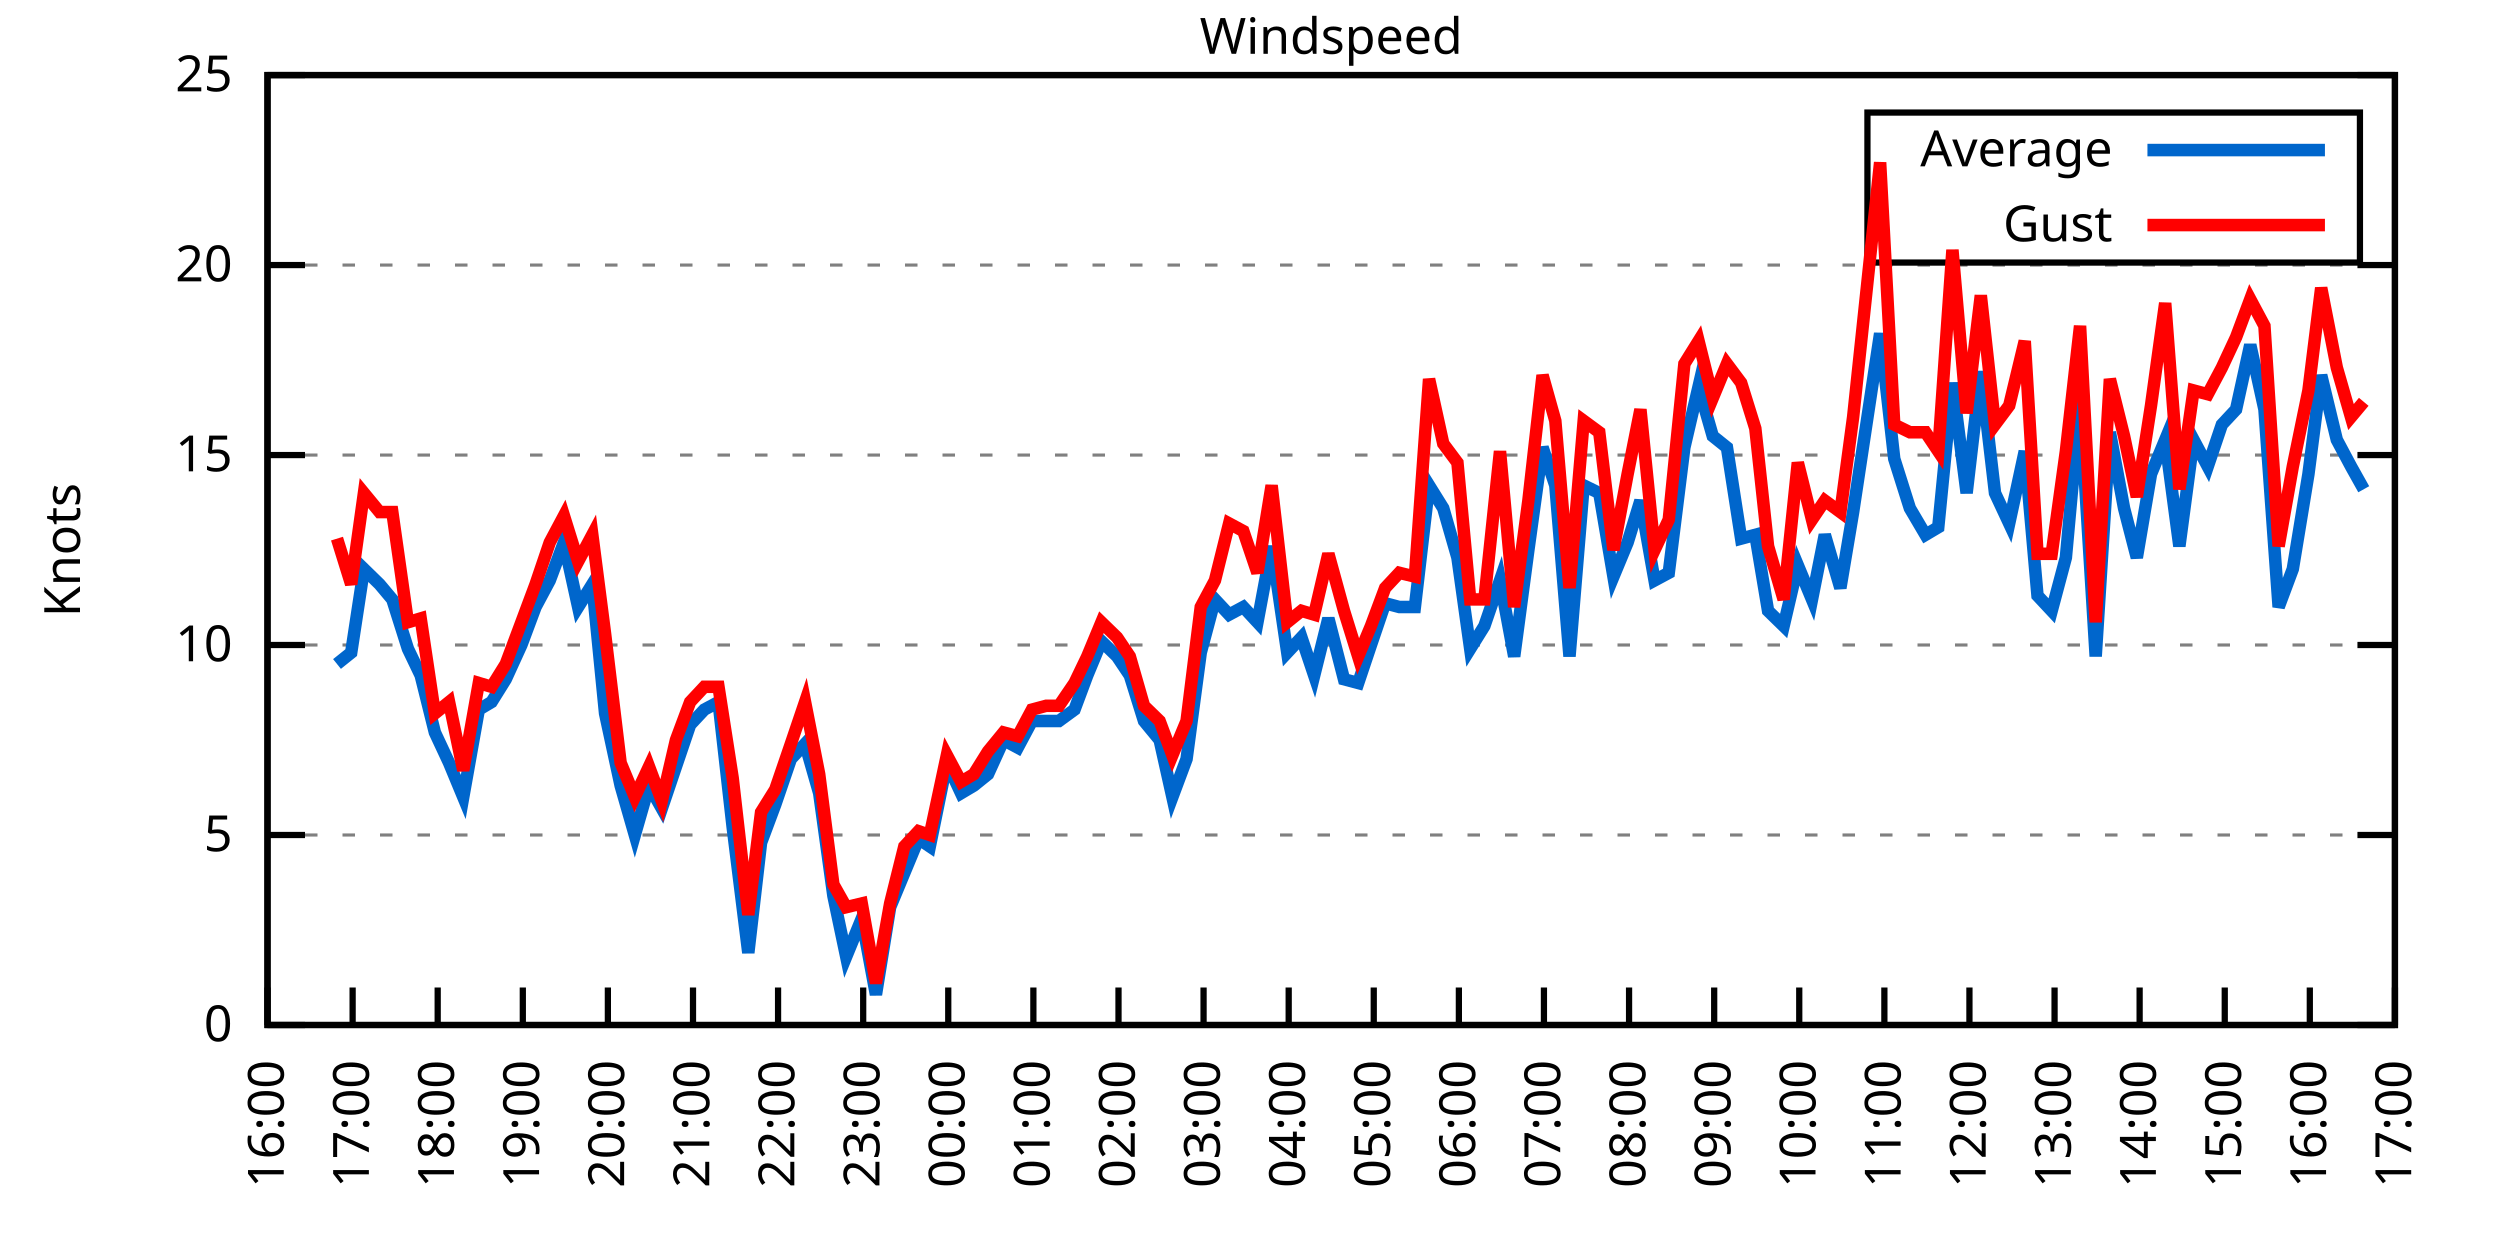
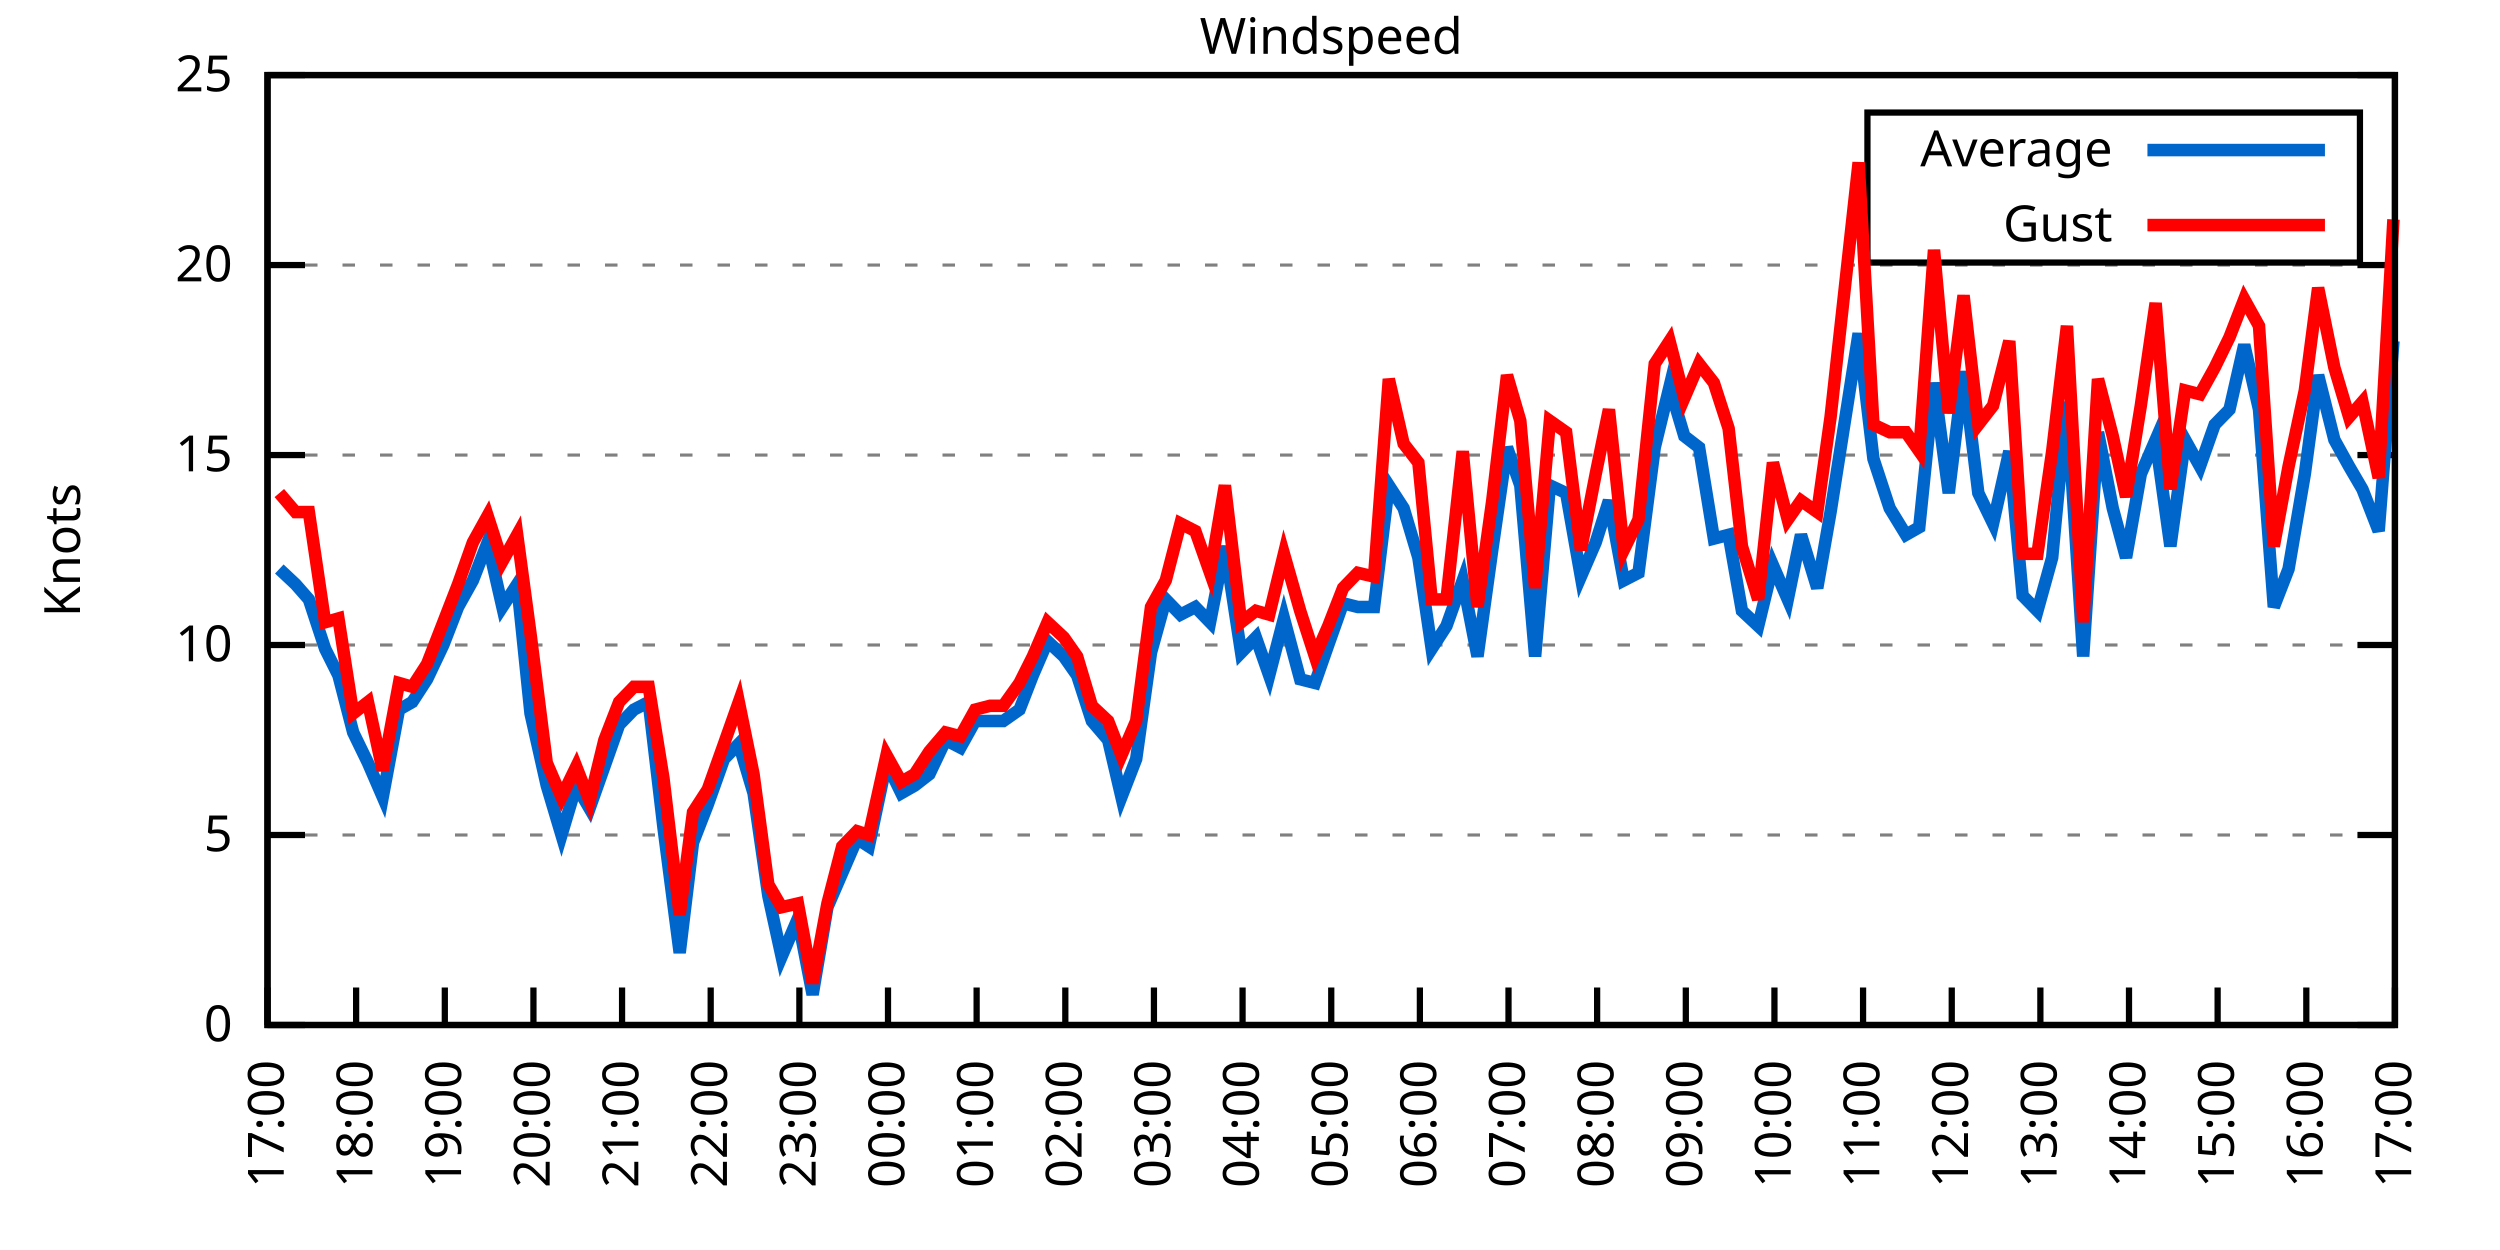
<svg xmlns="http://www.w3.org/2000/svg" xmlns:xlink="http://www.w3.org/1999/xlink" width="400" height="200" viewBox="0 0 400 200">
  <g id="gnuplot_canvas">
    <rect x="0" y="0" width="400" height="200" fill="none" />
    <defs>
      <circle id="gpDot" r="0.5" stroke-width="0.5" stroke="currentColor" />
      <path id="gpPt0" stroke-width="0.333" stroke="currentColor" d="M-1,0 h2 M0,-1 v2" />
      <path id="gpPt1" stroke-width="0.333" stroke="currentColor" d="M-1,-1 L1,1 M1,-1 L-1,1" />
      <path id="gpPt2" stroke-width="0.333" stroke="currentColor" d="M-1,0 L1,0 M0,-1 L0,1 M-1,-1 L1,1 M-1,1 L1,-1" />
      <rect id="gpPt3" stroke-width="0.333" stroke="currentColor" x="-1" y="-1" width="2" height="2" />
      <rect id="gpPt4" stroke-width="0.333" stroke="currentColor" fill="currentColor" x="-1" y="-1" width="2" height="2" />
      <circle id="gpPt5" stroke-width="0.333" stroke="currentColor" cx="0" cy="0" r="1" />
      <use xlink:href="#gpPt5" id="gpPt6" fill="currentColor" stroke="none" />
      <path id="gpPt7" stroke-width="0.333" stroke="currentColor" d="M0,-1.33 L-1.33,0.67 L1.33,0.67 z" />
      <use xlink:href="#gpPt7" id="gpPt8" fill="currentColor" stroke="none" />
      <use xlink:href="#gpPt7" id="gpPt9" stroke="currentColor" transform="rotate(180)" />
      <use xlink:href="#gpPt9" id="gpPt10" fill="currentColor" stroke="none" />
      <use xlink:href="#gpPt3" id="gpPt11" stroke="currentColor" transform="rotate(45)" />
      <use xlink:href="#gpPt11" id="gpPt12" fill="currentColor" stroke="none" />
      <path id="gpPt13" stroke-width="0.333" stroke="currentColor" d="M0,1.330 L1.265,0.411 L0.782,-1.067 L-0.782,-1.076 L-1.265,0.411 z" />
      <use xlink:href="#gpPt13" id="gpPt14" fill="currentColor" stroke="none" />
      <filter id="textbox" filterUnits="objectBoundingBox" x="0" y="0" height="1" width="1">
        <feFlood flood-color="white" flood-opacity="1" result="bgnd" />
        <feComposite in="SourceGraphic" in2="bgnd" operator="atop" />
      </filter>
      <filter id="greybox" filterUnits="objectBoundingBox" x="0" y="0" height="1" width="1">
        <feFlood flood-color="lightgrey" flood-opacity="1" result="grey" />
        <feComposite in="SourceGraphic" in2="grey" operator="atop" />
      </filter>
    </defs>
    <g fill="none" color="white" stroke="currentColor" stroke-width="1.00" stroke-linecap="butt" stroke-linejoin="miter">
</g>
    <g fill="none" color="black" stroke="currentColor" stroke-width="1.00" stroke-linecap="butt" stroke-linejoin="miter">
      <g stroke="none" shape-rendering="crispEdges">
        <polygon fill="rgb(255, 255, 255)" points="42.80,164.00 383.18,164.00 383.18,12.02 42.80,12.02 " />
      </g>
    </g>
    <g fill="none" color="black" stroke="currentColor" stroke-width="1.00" stroke-linecap="butt" stroke-linejoin="miter">
</g>
    <g fill="none" color="black" stroke="black" stroke-width="0.50" stroke-linecap="butt" stroke-linejoin="miter">
</g>
    <g fill="none" color="gray" stroke="currentColor" stroke-width="0.50" stroke-linecap="butt" stroke-linejoin="miter">
      <path stroke="gray" stroke-dasharray="2,4" class="gridline" d="M42.80,164.00 L383.19,164.00  " />
    </g>
    <g fill="none" color="gray" stroke="gray" stroke-width="1.00" stroke-linecap="butt" stroke-linejoin="miter">
</g>
    <g fill="none" color="black" stroke="currentColor" stroke-width="1.00" stroke-linecap="butt" stroke-linejoin="miter">
      <path stroke="black" d="M42.80,164.00 L48.80,164.00 M383.19,164.00 L377.19,164.00  " />
      <g transform="translate(37.20,166.60)" stroke="none" fill="black" font-family="Sans" font-size="8.00" text-anchor="end">
        <text>
          <tspan font-family="Sans"> 0</tspan>
        </text>
      </g>
    </g>
    <g fill="none" color="black" stroke="currentColor" stroke-width="1.00" stroke-linecap="butt" stroke-linejoin="miter">
</g>
    <g fill="none" color="black" stroke="black" stroke-width="0.50" stroke-linecap="butt" stroke-linejoin="miter">
</g>
    <g fill="none" color="gray" stroke="currentColor" stroke-width="0.50" stroke-linecap="butt" stroke-linejoin="miter">
      <path stroke="gray" stroke-dasharray="2,4" class="gridline" d="M42.80,133.60 L383.19,133.60  " />
    </g>
    <g fill="none" color="gray" stroke="gray" stroke-width="1.00" stroke-linecap="butt" stroke-linejoin="miter">
</g>
    <g fill="none" color="black" stroke="currentColor" stroke-width="1.00" stroke-linecap="butt" stroke-linejoin="miter">
      <path stroke="black" d="M42.80,133.60 L48.80,133.60 M383.19,133.60 L377.19,133.60  " />
      <g transform="translate(37.20,136.20)" stroke="none" fill="black" font-family="Sans" font-size="8.00" text-anchor="end">
        <text>
          <tspan font-family="Sans"> 5</tspan>
        </text>
      </g>
    </g>
    <g fill="none" color="black" stroke="currentColor" stroke-width="1.00" stroke-linecap="butt" stroke-linejoin="miter">
</g>
    <g fill="none" color="black" stroke="black" stroke-width="0.50" stroke-linecap="butt" stroke-linejoin="miter">
</g>
    <g fill="none" color="gray" stroke="currentColor" stroke-width="0.50" stroke-linecap="butt" stroke-linejoin="miter">
      <path stroke="gray" stroke-dasharray="2,4" class="gridline" d="M42.80,103.20 L383.19,103.20  " />
    </g>
    <g fill="none" color="gray" stroke="gray" stroke-width="1.00" stroke-linecap="butt" stroke-linejoin="miter">
</g>
    <g fill="none" color="black" stroke="currentColor" stroke-width="1.00" stroke-linecap="butt" stroke-linejoin="miter">
      <path stroke="black" d="M42.80,103.20 L48.80,103.20 M383.19,103.20 L377.19,103.20  " />
      <g transform="translate(37.20,105.80)" stroke="none" fill="black" font-family="Sans" font-size="8.00" text-anchor="end">
        <text>
          <tspan font-family="Sans"> 10</tspan>
        </text>
      </g>
    </g>
    <g fill="none" color="black" stroke="currentColor" stroke-width="1.00" stroke-linecap="butt" stroke-linejoin="miter">
</g>
    <g fill="none" color="black" stroke="black" stroke-width="0.50" stroke-linecap="butt" stroke-linejoin="miter">
</g>
    <g fill="none" color="gray" stroke="currentColor" stroke-width="0.50" stroke-linecap="butt" stroke-linejoin="miter">
      <path stroke="gray" stroke-dasharray="2,4" class="gridline" d="M42.80,72.81 L383.19,72.81  " />
    </g>
    <g fill="none" color="gray" stroke="gray" stroke-width="1.00" stroke-linecap="butt" stroke-linejoin="miter">
</g>
    <g fill="none" color="black" stroke="currentColor" stroke-width="1.00" stroke-linecap="butt" stroke-linejoin="miter">
      <path stroke="black" d="M42.80,72.81 L48.80,72.81 M383.19,72.81 L377.19,72.81  " />
      <g transform="translate(37.20,75.41)" stroke="none" fill="black" font-family="Sans" font-size="8.00" text-anchor="end">
        <text>
          <tspan font-family="Sans"> 15</tspan>
        </text>
      </g>
    </g>
    <g fill="none" color="black" stroke="currentColor" stroke-width="1.00" stroke-linecap="butt" stroke-linejoin="miter">
</g>
    <g fill="none" color="black" stroke="black" stroke-width="0.50" stroke-linecap="butt" stroke-linejoin="miter">
</g>
    <g fill="none" color="gray" stroke="currentColor" stroke-width="0.50" stroke-linecap="butt" stroke-linejoin="miter">
      <path stroke="gray" stroke-dasharray="2,4" class="gridline" d="M42.80,42.41 L383.19,42.41  " />
    </g>
    <g fill="none" color="gray" stroke="gray" stroke-width="1.00" stroke-linecap="butt" stroke-linejoin="miter">
</g>
    <g fill="none" color="black" stroke="currentColor" stroke-width="1.00" stroke-linecap="butt" stroke-linejoin="miter">
      <path stroke="black" d="M42.80,42.41 L48.80,42.41 M383.19,42.41 L377.19,42.41  " />
      <g transform="translate(37.20,45.01)" stroke="none" fill="black" font-family="Sans" font-size="8.00" text-anchor="end">
        <text>
          <tspan font-family="Sans"> 20</tspan>
        </text>
      </g>
    </g>
    <g fill="none" color="black" stroke="currentColor" stroke-width="1.00" stroke-linecap="butt" stroke-linejoin="miter">
</g>
    <g fill="none" color="black" stroke="black" stroke-width="0.50" stroke-linecap="butt" stroke-linejoin="miter">
</g>
    <g fill="none" color="gray" stroke="currentColor" stroke-width="0.50" stroke-linecap="butt" stroke-linejoin="miter">
      <path stroke="gray" stroke-dasharray="2,4" class="gridline" d="M42.80,12.01 L383.19,12.01  " />
    </g>
    <g fill="none" color="gray" stroke="gray" stroke-width="1.00" stroke-linecap="butt" stroke-linejoin="miter">
</g>
    <g fill="none" color="black" stroke="currentColor" stroke-width="1.00" stroke-linecap="butt" stroke-linejoin="miter">
      <path stroke="black" d="M42.80,12.01 L48.80,12.01 M383.19,12.01 L377.19,12.01  " />
      <g transform="translate(37.20,14.61)" stroke="none" fill="black" font-family="Sans" font-size="8.00" text-anchor="end">
        <text>
          <tspan font-family="Sans"> 25</tspan>
        </text>
      </g>
    </g>
    <g fill="none" color="black" stroke="currentColor" stroke-width="1.00" stroke-linecap="butt" stroke-linejoin="miter">
      <path stroke="black" d="M42.80,164.00 L42.80,158.00  " />
      <g transform="translate(45.40,169.60) rotate(270.00)" stroke="none" fill="black" font-family="Sans" font-size="8.00" text-anchor="end">
        <text>
-           <tspan font-family="Sans">16:00</tspan>
-         </text>
-       </g>
-     </g>
-     <g fill="none" color="black" stroke="currentColor" stroke-width="1.00" stroke-linecap="butt" stroke-linejoin="miter">
-       <path stroke="black" d="M56.42,164.00 L56.42,158.00  " />
-       <g transform="translate(59.02,169.60) rotate(270.00)" stroke="none" fill="black" font-family="Sans" font-size="8.00" text-anchor="end">
-         <text>
          <tspan font-family="Sans">17:00</tspan>
        </text>
      </g>
    </g>
    <g fill="none" color="black" stroke="currentColor" stroke-width="1.00" stroke-linecap="butt" stroke-linejoin="miter">
-       <path stroke="black" d="M70.03,164.00 L70.03,158.00  " />
-       <g transform="translate(72.63,169.60) rotate(270.00)" stroke="none" fill="black" font-family="Sans" font-size="8.00" text-anchor="end">
+       <path stroke="black" d="M56.98,164.00 L56.98,158.00  " />
+       <g transform="translate(59.58,169.60) rotate(270.00)" stroke="none" fill="black" font-family="Sans" font-size="8.00" text-anchor="end">
        <text>
          <tspan font-family="Sans">18:00</tspan>
        </text>
      </g>
    </g>
    <g fill="none" color="black" stroke="currentColor" stroke-width="1.00" stroke-linecap="butt" stroke-linejoin="miter">
-       <path stroke="black" d="M83.65,164.00 L83.65,158.00  " />
-       <g transform="translate(86.25,169.60) rotate(270.00)" stroke="none" fill="black" font-family="Sans" font-size="8.00" text-anchor="end">
+       <path stroke="black" d="M71.17,164.00 L71.17,158.00  " />
+       <g transform="translate(73.77,169.60) rotate(270.00)" stroke="none" fill="black" font-family="Sans" font-size="8.00" text-anchor="end">
        <text>
          <tspan font-family="Sans">19:00</tspan>
        </text>
      </g>
    </g>
    <g fill="none" color="black" stroke="currentColor" stroke-width="1.00" stroke-linecap="butt" stroke-linejoin="miter">
-       <path stroke="black" d="M97.26,164.00 L97.26,158.00  " />
-       <g transform="translate(99.86,169.60) rotate(270.00)" stroke="none" fill="black" font-family="Sans" font-size="8.00" text-anchor="end">
+       <path stroke="black" d="M85.35,164.00 L85.35,158.00  " />
+       <g transform="translate(87.95,169.60) rotate(270.00)" stroke="none" fill="black" font-family="Sans" font-size="8.00" text-anchor="end">
        <text>
          <tspan font-family="Sans">20:00</tspan>
        </text>
      </g>
    </g>
    <g fill="none" color="black" stroke="currentColor" stroke-width="1.00" stroke-linecap="butt" stroke-linejoin="miter">
-       <path stroke="black" d="M110.88,164.00 L110.88,158.00  " />
-       <g transform="translate(113.48,169.60) rotate(270.00)" stroke="none" fill="black" font-family="Sans" font-size="8.00" text-anchor="end">
+       <path stroke="black" d="M99.53,164.00 L99.53,158.00  " />
+       <g transform="translate(102.13,169.60) rotate(270.00)" stroke="none" fill="black" font-family="Sans" font-size="8.00" text-anchor="end">
        <text>
          <tspan font-family="Sans">21:00</tspan>
        </text>
      </g>
    </g>
    <g fill="none" color="black" stroke="currentColor" stroke-width="1.00" stroke-linecap="butt" stroke-linejoin="miter">
-       <path stroke="black" d="M124.49,164.00 L124.49,158.00  " />
-       <g transform="translate(127.09,169.60) rotate(270.00)" stroke="none" fill="black" font-family="Sans" font-size="8.00" text-anchor="end">
+       <path stroke="black" d="M113.71,164.00 L113.71,158.00  " />
+       <g transform="translate(116.31,169.60) rotate(270.00)" stroke="none" fill="black" font-family="Sans" font-size="8.00" text-anchor="end">
        <text>
          <tspan font-family="Sans">22:00</tspan>
        </text>
      </g>
    </g>
    <g fill="none" color="black" stroke="currentColor" stroke-width="1.00" stroke-linecap="butt" stroke-linejoin="miter">
-       <path stroke="black" d="M138.11,164.00 L138.11,158.00  " />
-       <g transform="translate(140.71,169.60) rotate(270.00)" stroke="none" fill="black" font-family="Sans" font-size="8.00" text-anchor="end">
+       <path stroke="black" d="M127.90,164.00 L127.90,158.00  " />
+       <g transform="translate(130.50,169.60) rotate(270.00)" stroke="none" fill="black" font-family="Sans" font-size="8.00" text-anchor="end">
        <text>
          <tspan font-family="Sans">23:00</tspan>
        </text>
      </g>
    </g>
    <g fill="none" color="black" stroke="currentColor" stroke-width="1.00" stroke-linecap="butt" stroke-linejoin="miter">
-       <path stroke="black" d="M151.72,164.00 L151.72,158.00  " />
-       <g transform="translate(154.32,169.60) rotate(270.00)" stroke="none" fill="black" font-family="Sans" font-size="8.00" text-anchor="end">
+       <path stroke="black" d="M142.08,164.00 L142.08,158.00  " />
+       <g transform="translate(144.68,169.60) rotate(270.00)" stroke="none" fill="black" font-family="Sans" font-size="8.00" text-anchor="end">
        <text>
          <tspan font-family="Sans">00:00</tspan>
        </text>
      </g>
    </g>
    <g fill="none" color="black" stroke="currentColor" stroke-width="1.00" stroke-linecap="butt" stroke-linejoin="miter">
-       <path stroke="black" d="M165.34,164.00 L165.34,158.00  " />
-       <g transform="translate(167.94,169.60) rotate(270.00)" stroke="none" fill="black" font-family="Sans" font-size="8.00" text-anchor="end">
+       <path stroke="black" d="M156.26,164.00 L156.26,158.00  " />
+       <g transform="translate(158.86,169.60) rotate(270.00)" stroke="none" fill="black" font-family="Sans" font-size="8.00" text-anchor="end">
        <text>
          <tspan font-family="Sans">01:00</tspan>
        </text>
      </g>
    </g>
    <g fill="none" color="black" stroke="currentColor" stroke-width="1.00" stroke-linecap="butt" stroke-linejoin="miter">
-       <path stroke="black" d="M178.96,164.00 L178.96,158.00  " />
-       <g transform="translate(181.56,169.60) rotate(270.00)" stroke="none" fill="black" font-family="Sans" font-size="8.00" text-anchor="end">
+       <path stroke="black" d="M170.45,164.00 L170.45,158.00  " />
+       <g transform="translate(173.05,169.60) rotate(270.00)" stroke="none" fill="black" font-family="Sans" font-size="8.00" text-anchor="end">
        <text>
          <tspan font-family="Sans">02:00</tspan>
        </text>
      </g>
    </g>
    <g fill="none" color="black" stroke="currentColor" stroke-width="1.00" stroke-linecap="butt" stroke-linejoin="miter">
-       <path stroke="black" d="M192.57,164.00 L192.57,158.00  " />
-       <g transform="translate(195.17,169.60) rotate(270.00)" stroke="none" fill="black" font-family="Sans" font-size="8.00" text-anchor="end">
+       <path stroke="black" d="M184.63,164.00 L184.63,158.00  " />
+       <g transform="translate(187.23,169.60) rotate(270.00)" stroke="none" fill="black" font-family="Sans" font-size="8.00" text-anchor="end">
        <text>
          <tspan font-family="Sans">03:00</tspan>
        </text>
      </g>
    </g>
    <g fill="none" color="black" stroke="currentColor" stroke-width="1.00" stroke-linecap="butt" stroke-linejoin="miter">
-       <path stroke="black" d="M206.19,164.00 L206.19,158.00  " />
-       <g transform="translate(208.79,169.60) rotate(270.00)" stroke="none" fill="black" font-family="Sans" font-size="8.00" text-anchor="end">
+       <path stroke="black" d="M198.81,164.00 L198.81,158.00  " />
+       <g transform="translate(201.41,169.60) rotate(270.00)" stroke="none" fill="black" font-family="Sans" font-size="8.00" text-anchor="end">
        <text>
          <tspan font-family="Sans">04:00</tspan>
        </text>
      </g>
    </g>
    <g fill="none" color="black" stroke="currentColor" stroke-width="1.00" stroke-linecap="butt" stroke-linejoin="miter">
-       <path stroke="black" d="M219.80,164.00 L219.80,158.00  " />
-       <g transform="translate(222.40,169.60) rotate(270.00)" stroke="none" fill="black" font-family="Sans" font-size="8.00" text-anchor="end">
+       <path stroke="black" d="M213.00,164.00 L213.00,158.00  " />
+       <g transform="translate(215.60,169.60) rotate(270.00)" stroke="none" fill="black" font-family="Sans" font-size="8.00" text-anchor="end">
        <text>
          <tspan font-family="Sans">05:00</tspan>
        </text>
      </g>
    </g>
    <g fill="none" color="black" stroke="currentColor" stroke-width="1.00" stroke-linecap="butt" stroke-linejoin="miter">
-       <path stroke="black" d="M233.42,164.00 L233.42,158.00  " />
-       <g transform="translate(236.02,169.60) rotate(270.00)" stroke="none" fill="black" font-family="Sans" font-size="8.00" text-anchor="end">
+       <path stroke="black" d="M227.18,164.00 L227.18,158.00  " />
+       <g transform="translate(229.78,169.60) rotate(270.00)" stroke="none" fill="black" font-family="Sans" font-size="8.00" text-anchor="end">
        <text>
          <tspan font-family="Sans">06:00</tspan>
        </text>
      </g>
    </g>
    <g fill="none" color="black" stroke="currentColor" stroke-width="1.00" stroke-linecap="butt" stroke-linejoin="miter">
-       <path stroke="black" d="M247.03,164.00 L247.03,158.00  " />
-       <g transform="translate(249.63,169.60) rotate(270.00)" stroke="none" fill="black" font-family="Sans" font-size="8.00" text-anchor="end">
+       <path stroke="black" d="M241.36,164.00 L241.36,158.00  " />
+       <g transform="translate(243.96,169.60) rotate(270.00)" stroke="none" fill="black" font-family="Sans" font-size="8.00" text-anchor="end">
        <text>
          <tspan font-family="Sans">07:00</tspan>
        </text>
      </g>
    </g>
    <g fill="none" color="black" stroke="currentColor" stroke-width="1.00" stroke-linecap="butt" stroke-linejoin="miter">
-       <path stroke="black" d="M260.65,164.00 L260.65,158.00  " />
-       <g transform="translate(263.25,169.60) rotate(270.00)" stroke="none" fill="black" font-family="Sans" font-size="8.00" text-anchor="end">
+       <path stroke="black" d="M255.54,164.00 L255.54,158.00  " />
+       <g transform="translate(258.14,169.60) rotate(270.00)" stroke="none" fill="black" font-family="Sans" font-size="8.00" text-anchor="end">
        <text>
          <tspan font-family="Sans">08:00</tspan>
        </text>
      </g>
    </g>
    <g fill="none" color="black" stroke="currentColor" stroke-width="1.00" stroke-linecap="butt" stroke-linejoin="miter">
-       <path stroke="black" d="M274.27,164.00 L274.27,158.00  " />
-       <g transform="translate(276.87,169.60) rotate(270.00)" stroke="none" fill="black" font-family="Sans" font-size="8.00" text-anchor="end">
+       <path stroke="black" d="M269.73,164.00 L269.73,158.00  " />
+       <g transform="translate(272.33,169.60) rotate(270.00)" stroke="none" fill="black" font-family="Sans" font-size="8.00" text-anchor="end">
        <text>
          <tspan font-family="Sans">09:00</tspan>
        </text>
      </g>
    </g>
    <g fill="none" color="black" stroke="currentColor" stroke-width="1.00" stroke-linecap="butt" stroke-linejoin="miter">
-       <path stroke="black" d="M287.88,164.00 L287.88,158.00  " />
-       <g transform="translate(290.48,169.60) rotate(270.00)" stroke="none" fill="black" font-family="Sans" font-size="8.00" text-anchor="end">
+       <path stroke="black" d="M283.91,164.00 L283.91,158.00  " />
+       <g transform="translate(286.51,169.60) rotate(270.00)" stroke="none" fill="black" font-family="Sans" font-size="8.00" text-anchor="end">
        <text>
          <tspan font-family="Sans">10:00</tspan>
        </text>
      </g>
    </g>
    <g fill="none" color="black" stroke="currentColor" stroke-width="1.00" stroke-linecap="butt" stroke-linejoin="miter">
-       <path stroke="black" d="M301.50,164.00 L301.50,158.00  " />
-       <g transform="translate(304.10,169.60) rotate(270.00)" stroke="none" fill="black" font-family="Sans" font-size="8.00" text-anchor="end">
+       <path stroke="black" d="M298.09,164.00 L298.09,158.00  " />
+       <g transform="translate(300.69,169.60) rotate(270.00)" stroke="none" fill="black" font-family="Sans" font-size="8.00" text-anchor="end">
        <text>
          <tspan font-family="Sans">11:00</tspan>
        </text>
      </g>
    </g>
    <g fill="none" color="black" stroke="currentColor" stroke-width="1.00" stroke-linecap="butt" stroke-linejoin="miter">
-       <path stroke="black" d="M315.11,164.00 L315.11,158.00  " />
-       <g transform="translate(317.71,169.60) rotate(270.00)" stroke="none" fill="black" font-family="Sans" font-size="8.00" text-anchor="end">
+       <path stroke="black" d="M312.28,164.00 L312.28,158.00  " />
+       <g transform="translate(314.88,169.60) rotate(270.00)" stroke="none" fill="black" font-family="Sans" font-size="8.00" text-anchor="end">
        <text>
          <tspan font-family="Sans">12:00</tspan>
        </text>
      </g>
    </g>
    <g fill="none" color="black" stroke="currentColor" stroke-width="1.00" stroke-linecap="butt" stroke-linejoin="miter">
-       <path stroke="black" d="M328.73,164.00 L328.73,158.00  " />
-       <g transform="translate(331.33,169.60) rotate(270.00)" stroke="none" fill="black" font-family="Sans" font-size="8.00" text-anchor="end">
+       <path stroke="black" d="M326.46,164.00 L326.46,158.00  " />
+       <g transform="translate(329.06,169.60) rotate(270.00)" stroke="none" fill="black" font-family="Sans" font-size="8.00" text-anchor="end">
        <text>
          <tspan font-family="Sans">13:00</tspan>
        </text>
      </g>
    </g>
    <g fill="none" color="black" stroke="currentColor" stroke-width="1.00" stroke-linecap="butt" stroke-linejoin="miter">
-       <path stroke="black" d="M342.34,164.00 L342.34,158.00  " />
-       <g transform="translate(344.94,169.60) rotate(270.00)" stroke="none" fill="black" font-family="Sans" font-size="8.00" text-anchor="end">
+       <path stroke="black" d="M340.64,164.00 L340.64,158.00  " />
+       <g transform="translate(343.24,169.60) rotate(270.00)" stroke="none" fill="black" font-family="Sans" font-size="8.00" text-anchor="end">
        <text>
          <tspan font-family="Sans">14:00</tspan>
        </text>
      </g>
    </g>
    <g fill="none" color="black" stroke="currentColor" stroke-width="1.00" stroke-linecap="butt" stroke-linejoin="miter">
-       <path stroke="black" d="M355.96,164.00 L355.96,158.00  " />
-       <g transform="translate(358.56,169.60) rotate(270.00)" stroke="none" fill="black" font-family="Sans" font-size="8.00" text-anchor="end">
+       <path stroke="black" d="M354.82,164.00 L354.82,158.00  " />
+       <g transform="translate(357.42,169.60) rotate(270.00)" stroke="none" fill="black" font-family="Sans" font-size="8.00" text-anchor="end">
        <text>
          <tspan font-family="Sans">15:00</tspan>
        </text>
      </g>
    </g>
    <g fill="none" color="black" stroke="currentColor" stroke-width="1.00" stroke-linecap="butt" stroke-linejoin="miter">
-       <path stroke="black" d="M369.57,164.00 L369.57,158.00  " />
-       <g transform="translate(372.17,169.60) rotate(270.00)" stroke="none" fill="black" font-family="Sans" font-size="8.00" text-anchor="end">
+       <path stroke="black" d="M369.01,164.00 L369.01,158.00  " />
+       <g transform="translate(371.61,169.60) rotate(270.00)" stroke="none" fill="black" font-family="Sans" font-size="8.00" text-anchor="end">
        <text>
          <tspan font-family="Sans">16:00</tspan>
        </text>
      </g>
    </g>
    <g fill="none" color="black" stroke="currentColor" stroke-width="1.00" stroke-linecap="butt" stroke-linejoin="miter">
      <path stroke="black" d="M383.19,164.00 L383.19,158.00  " />
      <g transform="translate(385.79,169.60) rotate(270.00)" stroke="none" fill="black" font-family="Sans" font-size="8.00" text-anchor="end">
        <text>
          <tspan font-family="Sans">17:00</tspan>
        </text>
      </g>
    </g>
    <g fill="none" color="black" stroke="currentColor" stroke-width="1.00" stroke-linecap="butt" stroke-linejoin="miter">
</g>
    <g fill="none" color="black" stroke="currentColor" stroke-width="1.00" stroke-linecap="butt" stroke-linejoin="miter">
      <path stroke="black" d="M42.80,12.01 L42.80,164.00 L383.19,164.00 L383.19,12.01 L42.80,12.01 Z  " />
    </g>
    <g fill="none" color="black" stroke="currentColor" stroke-width="1.00" stroke-linecap="butt" stroke-linejoin="miter">
</g>
    <g fill="none" color="black" stroke="currentColor" stroke-width="1.00" stroke-linecap="butt" stroke-linejoin="miter">
      <path stroke="black" d="M298.79,42.01 L298.79,18.01 L377.59,18.01 L377.59,42.01 L298.79,42.01 Z  " />
    </g>
    <g id="Windspeed_plot_1">
      <g fill="none" color="white" stroke="black" stroke-width="2.00" stroke-linecap="butt" stroke-linejoin="miter">
</g>
      <g fill="none" color="black" stroke="currentColor" stroke-width="2.00" stroke-linecap="butt" stroke-linejoin="miter">
        <g transform="translate(337.99,26.61)" stroke="none" fill="black" font-family="Sans" font-size="8.00" text-anchor="end">
          <text>
            <tspan font-family="Sans">Average</tspan>
          </text>
        </g>
      </g>
      <g fill="none" color="black" stroke="currentColor" stroke-width="2.00" stroke-linecap="butt" stroke-linejoin="miter">
-         <path stroke="rgb(  0, 102, 204)" d="M343.59,24.01 L371.99,24.01 M53.92,106.24 L56.19,104.42 L58.23,91.04 L60.73,93.48 L62.77,95.91 L65.27,103.81   L67.31,108.07 L69.58,117.19 L71.85,122.05 L74.12,127.52 L76.61,113.54 L78.65,112.32 L80.92,108.68 L83.42,103.20   L85.69,97.12 L87.96,92.87 L90.23,86.79 L92.50,97.12 L94.77,93.48 L96.81,114.15 L99.30,125.70 L101.57,133.60   L103.84,125.70 L105.89,129.35 L108.15,122.66 L110.42,115.97 L112.69,113.54 L114.96,112.32 L117.23,132.39 L119.73,152.45   L121.77,134.82 L124.04,128.74 L126.54,121.44 L128.81,119.01 L131.07,126.91 L133.34,143.33 L135.39,153.06 L137.88,146.98   L140.15,159.14 L142.42,145.15 L144.69,139.68 L146.96,134.21 L148.77,135.43 L151.50,122.05 L153.77,126.91 L155.81,125.70   L158.08,123.87 L160.57,118.40 L162.84,119.62 L165.11,115.36 L167.38,115.36 L169.43,115.36 L171.92,113.54 L173.96,108.07   L176.23,102.60 L178.73,105.03 L180.77,108.07 L183.04,115.36 L185.54,118.40 L187.58,127.52 L189.85,121.44 L192.12,104.42   L194.39,95.91 L196.66,98.34 L198.93,97.12 L201.19,99.56 L203.46,87.40 L205.96,104.42 L208.23,101.99 L210.27,108.07   L212.54,98.95 L215.04,108.68 L217.31,109.28 L219.35,103.20 L221.62,96.52 L223.89,97.12 L226.38,97.12 L228.65,77.67   L230.92,81.32 L233.19,89.22 L235.23,103.81 L237.50,100.16 L240.00,92.87 L242.27,105.03 L244.54,88.00 L246.81,71.59   L248.85,77.67 L251.12,105.03 L253.39,77.67 L255.88,78.89 L258.15,92.26 L260.42,86.79 L262.47,80.10 L264.73,92.87   L267.00,91.65 L269.50,71.59 L271.77,61.86 L274.04,69.77 L276.31,71.59 L278.58,86.18 L280.85,85.57 L282.89,97.73   L285.38,100.16 L287.65,90.44 L289.92,95.91 L291.97,85.57 L294.46,94.08 L296.50,81.93 L300.82,53.35 L303.08,73.41   L305.58,81.32 L308.08,85.57 L310.12,84.36 L312.39,61.25 L314.66,78.89 L316.93,59.43 L319.20,78.89 L321.47,83.75   L323.96,72.20 L326.00,95.30 L328.27,97.73 L330.54,89.22 L332.81,64.29 L335.31,105.03 L337.58,69.16 L339.85,81.32   L341.89,89.22 L344.16,75.85 L346.43,70.37 L348.70,87.40 L350.97,70.37 L353.24,74.63 L355.50,67.94 L357.77,65.51   L360.04,55.18 L362.31,65.51 L364.58,97.12 L366.85,91.04 L369.35,75.85 L371.39,60.04 L373.89,70.37 L376.16,74.63   L378.20,78.28  " />
+         <path stroke="rgb(  0, 102, 204)" d="M343.59,24.01 L371.99,24.01 M44.69,91.04 L47.29,93.48 L49.42,95.91 L52.02,103.81 L54.15,108.07 L56.51,117.19   L58.87,122.05 L61.24,127.52 L63.84,113.54 L65.97,112.32 L68.33,108.68 L70.93,103.20 L73.29,97.12 L75.66,92.87   L78.02,86.79 L80.38,97.12 L82.75,93.48 L84.88,114.15 L87.48,125.70 L89.84,133.60 L92.20,125.70 L94.33,129.35   L96.70,122.66 L99.06,115.97 L101.42,113.54 L103.79,112.32 L106.15,132.39 L108.75,152.45 L110.88,134.82 L113.24,128.74   L115.84,121.44 L118.21,119.01 L120.57,126.91 L122.93,143.33 L125.06,153.06 L127.66,146.98 L130.02,159.14 L132.39,145.15   L134.75,139.68 L137.12,134.21 L139.01,135.43 L141.84,122.05 L144.21,126.91 L146.34,125.70 L148.70,123.87 L151.30,118.40   L153.66,119.62 L156.03,115.36 L158.39,115.36 L160.52,115.36 L163.12,113.54 L165.25,108.07 L167.61,102.60 L170.21,105.03   L172.34,108.07 L174.70,115.36 L177.30,118.40 L179.43,127.52 L181.79,121.44 L184.16,104.42 L186.52,95.91 L188.88,98.34   L191.25,97.12 L193.61,99.56 L195.98,87.40 L198.58,104.42 L200.94,101.99 L203.07,108.07 L205.43,98.95 L208.03,108.68   L210.39,109.28 L212.52,103.20 L214.89,96.52 L217.25,97.12 L219.85,97.12 L222.21,77.67 L224.58,81.32 L226.94,89.22   L229.07,103.81 L231.43,100.16 L234.03,92.87 L236.40,105.03 L238.76,88.00 L241.12,71.59 L243.25,77.67 L245.62,105.03   L247.98,77.67 L250.58,78.89 L252.94,92.26 L255.31,86.79 L257.43,80.10 L259.80,92.87 L262.16,91.65 L264.76,71.59   L267.13,61.86 L269.49,69.77 L271.85,71.59 L274.22,86.18 L276.58,85.57 L278.71,97.73 L281.31,100.16 L283.67,90.44   L286.04,95.91 L288.16,85.57 L290.76,94.08 L292.89,81.93 L297.38,53.35 L299.75,73.41 L302.35,81.32 L304.95,85.57   L307.08,84.36 L309.44,61.25 L311.80,78.89 L314.17,59.43 L316.53,78.89 L318.89,83.75 L321.49,72.20 L323.62,95.30   L325.99,97.73 L328.35,89.22 L330.71,64.29 L333.31,105.03 L335.68,69.16 L338.04,81.32 L340.17,89.22 L342.53,75.85   L344.90,70.37 L347.26,87.40 L349.62,70.37 L351.99,74.63 L354.35,67.94 L356.72,65.51 L359.08,55.18 L361.44,65.51   L363.81,97.12 L366.17,91.04 L368.77,75.85 L370.90,60.04 L373.50,70.37 L375.86,74.63 L377.99,78.28 L380.59,84.97   L382.95,54.57  " />
      </g>
    </g>
    <g id="Windspeed_plot_2">
      <g fill="none" color="black" stroke="currentColor" stroke-width="2.00" stroke-linecap="butt" stroke-linejoin="miter">
        <g transform="translate(337.99,38.61)" stroke="none" fill="black" font-family="Sans" font-size="8.00" text-anchor="end">
          <text>
            <tspan font-family="Sans">Gust</tspan>
          </text>
        </g>
      </g>
      <g fill="none" color="black" stroke="currentColor" stroke-width="2.00" stroke-linecap="butt" stroke-linejoin="miter">
-         <path stroke="rgb(255,   0,   0)" d="M343.59,36.01 L371.99,36.01 M53.92,86.18 L56.19,93.48 L58.23,78.89 L60.73,81.93 L62.77,81.93 L65.27,99.56   L67.31,98.95 L69.58,114.15 L71.85,112.32 L74.12,123.27 L76.61,109.28 L78.65,109.89 L80.92,106.24 L83.42,99.56   L85.69,93.48 L87.96,86.79 L90.23,82.53 L92.50,89.83 L94.77,85.57 L96.81,101.38 L99.30,122.05 L101.57,127.52   L103.84,122.66 L105.89,128.13 L108.15,118.40 L110.42,112.32 L112.69,109.89 L114.96,109.89 L117.23,124.48 L119.73,146.37   L121.77,129.95 L124.04,126.31 L126.54,119.01 L128.81,112.32 L131.07,123.87 L133.34,141.51 L135.39,145.15 L137.88,144.55   L140.15,157.31 L142.42,144.55 L144.69,135.43 L146.96,132.99 L148.77,133.60 L151.50,120.83 L153.77,125.09 L155.81,123.87   L158.08,120.23 L160.57,117.19 L162.84,117.80 L165.11,113.54 L167.38,112.93 L169.43,112.93 L171.92,109.28 L173.96,105.03   L176.23,99.56 L178.73,101.99 L180.77,105.03 L183.04,112.93 L185.54,115.36 L187.58,120.83 L189.85,115.36 L192.12,97.12   L194.39,92.87 L196.66,83.75 L198.93,84.97 L201.19,91.65 L203.46,77.67 L205.96,99.56 L208.23,97.73 L210.27,98.34   L212.54,88.61 L215.04,97.73 L217.31,105.03 L219.35,100.16 L221.62,94.08 L223.89,91.65 L226.38,92.26 L228.65,60.65   L230.92,70.98 L233.19,74.02 L235.23,95.91 L237.50,95.91 L240.00,72.20 L242.27,97.12 L244.54,80.10 L246.81,60.04   L248.85,67.33 L251.12,94.08 L253.39,67.33 L255.88,69.16 L258.15,88.00 L260.42,75.85 L262.47,65.51 L264.73,88.00   L267.00,83.14 L269.50,58.21 L271.77,54.57 L274.04,63.69 L276.31,58.21 L278.58,61.25 L280.85,68.55 L282.89,87.40   L285.38,95.91 L287.65,74.02 L289.92,83.14 L291.97,80.10 L294.46,81.93 L296.50,66.73 L300.82,25.99 L303.08,67.94   L305.58,69.16 L308.08,69.16 L310.12,72.20 L312.39,39.98 L314.66,66.12 L316.93,47.27 L319.20,67.94 L321.47,64.90   L323.96,54.57 L326.00,88.61 L328.27,88.61 L330.54,72.20 L332.81,52.14 L335.31,99.56 L337.58,60.65 L339.85,69.77   L341.89,79.49 L344.16,64.90 L346.43,48.49 L348.70,78.28 L350.97,62.47 L353.24,63.08 L355.50,58.82 L357.77,53.96   L360.04,47.88 L362.31,52.14 L364.58,87.40 L366.85,74.63 L369.35,62.47 L371.39,46.06 L373.89,58.82 L376.16,66.73   L378.20,64.29  " />
+         <path stroke="rgb(255,   0,   0)" d="M343.59,36.01 L371.99,36.01 M44.69,78.89 L47.29,81.93 L49.42,81.93 L52.02,99.56 L54.15,98.95 L56.51,114.15   L58.87,112.32 L61.24,123.27 L63.84,109.28 L65.97,109.89 L68.33,106.24 L70.93,99.56 L73.29,93.48 L75.66,86.79   L78.02,82.53 L80.38,89.83 L82.75,85.57 L84.88,101.38 L87.48,122.05 L89.84,127.52 L92.20,122.66 L94.33,128.13   L96.70,118.40 L99.06,112.32 L101.42,109.89 L103.79,109.89 L106.15,124.48 L108.75,146.37 L110.88,129.95 L113.24,126.31   L115.84,119.01 L118.21,112.32 L120.57,123.87 L122.93,141.51 L125.06,145.15 L127.66,144.55 L130.02,157.31 L132.39,144.55   L134.75,135.43 L137.12,132.99 L139.01,133.60 L141.84,120.83 L144.21,125.09 L146.34,123.87 L148.70,120.23 L151.30,117.19   L153.66,117.80 L156.03,113.54 L158.39,112.93 L160.52,112.93 L163.12,109.28 L165.25,105.03 L167.61,99.56 L170.21,101.99   L172.34,105.03 L174.70,112.93 L177.30,115.36 L179.43,120.83 L181.79,115.36 L184.16,97.12 L186.52,92.87 L188.88,83.75   L191.25,84.97 L193.61,91.65 L195.98,77.67 L198.58,99.56 L200.94,97.73 L203.07,98.34 L205.43,88.61 L208.03,97.73   L210.39,105.03 L212.52,100.16 L214.89,94.08 L217.25,91.65 L219.85,92.26 L222.21,60.65 L224.58,70.98 L226.94,74.02   L229.07,95.91 L231.43,95.91 L234.03,72.20 L236.40,97.12 L238.76,80.10 L241.12,60.04 L243.25,67.33 L245.62,94.08   L247.98,67.33 L250.58,69.16 L252.94,88.00 L255.31,75.85 L257.43,65.51 L259.80,88.00 L262.16,83.14 L264.76,58.21   L267.13,54.57 L269.49,63.69 L271.85,58.21 L274.22,61.25 L276.58,68.55 L278.71,87.40 L281.31,95.91 L283.67,74.02   L286.04,83.14 L288.16,80.10 L290.76,81.93 L292.89,66.73 L297.38,25.99 L299.75,67.94 L302.35,69.16 L304.95,69.16   L307.08,72.20 L309.44,39.98 L311.80,66.12 L314.17,47.27 L316.53,67.94 L318.89,64.90 L321.49,54.57 L323.62,88.61   L325.99,88.61 L328.35,72.20 L330.71,52.14 L333.31,99.56 L335.68,60.65 L338.04,69.77 L340.17,79.49 L342.53,64.90   L344.90,48.49 L347.26,78.28 L349.62,62.47 L351.99,63.08 L354.35,58.82 L356.72,53.96 L359.08,47.88 L361.44,52.14   L363.81,87.40 L366.17,74.63 L368.77,62.47 L370.90,46.06 L373.50,58.82 L375.86,66.73 L377.99,64.29 L380.59,76.45   L382.95,35.11  " />
      </g>
    </g>
    <g fill="none" color="black" stroke="currentColor" stroke-width="2.00" stroke-linecap="butt" stroke-linejoin="miter">
</g>
    <g fill="none" color="black" stroke="black" stroke-width="1.00" stroke-linecap="butt" stroke-linejoin="miter">
</g>
    <g fill="none" color="black" stroke="currentColor" stroke-width="1.00" stroke-linecap="butt" stroke-linejoin="miter">
      <path stroke="black" d="M42.80,12.01 L42.80,164.00 L383.19,164.00 L383.19,12.01 L42.80,12.01 Z  " />
      <g transform="translate(12.80,88.01) rotate(270.00)" stroke="none" fill="black" font-family="Sans" font-size="8.00" text-anchor="middle">
        <text>
          <tspan font-family="Sans">Knots</tspan>
        </text>
      </g>
    </g>
    <g fill="none" color="black" stroke="currentColor" stroke-width="1.00" stroke-linecap="butt" stroke-linejoin="miter">
</g>
    <g fill="none" color="black" stroke="currentColor" stroke-width="1.00" stroke-linecap="butt" stroke-linejoin="miter">
      <g transform="translate(212.99,8.61)" stroke="none" fill="black" font-family="Sans" font-size="8.00" text-anchor="middle">
        <text>
          <tspan font-family="Sans">Windspeed</tspan>
        </text>
      </g>
    </g>
    <g fill="none" color="black" stroke="currentColor" stroke-width="1.00" stroke-linecap="butt" stroke-linejoin="miter">
</g>
  </g>
</svg>
